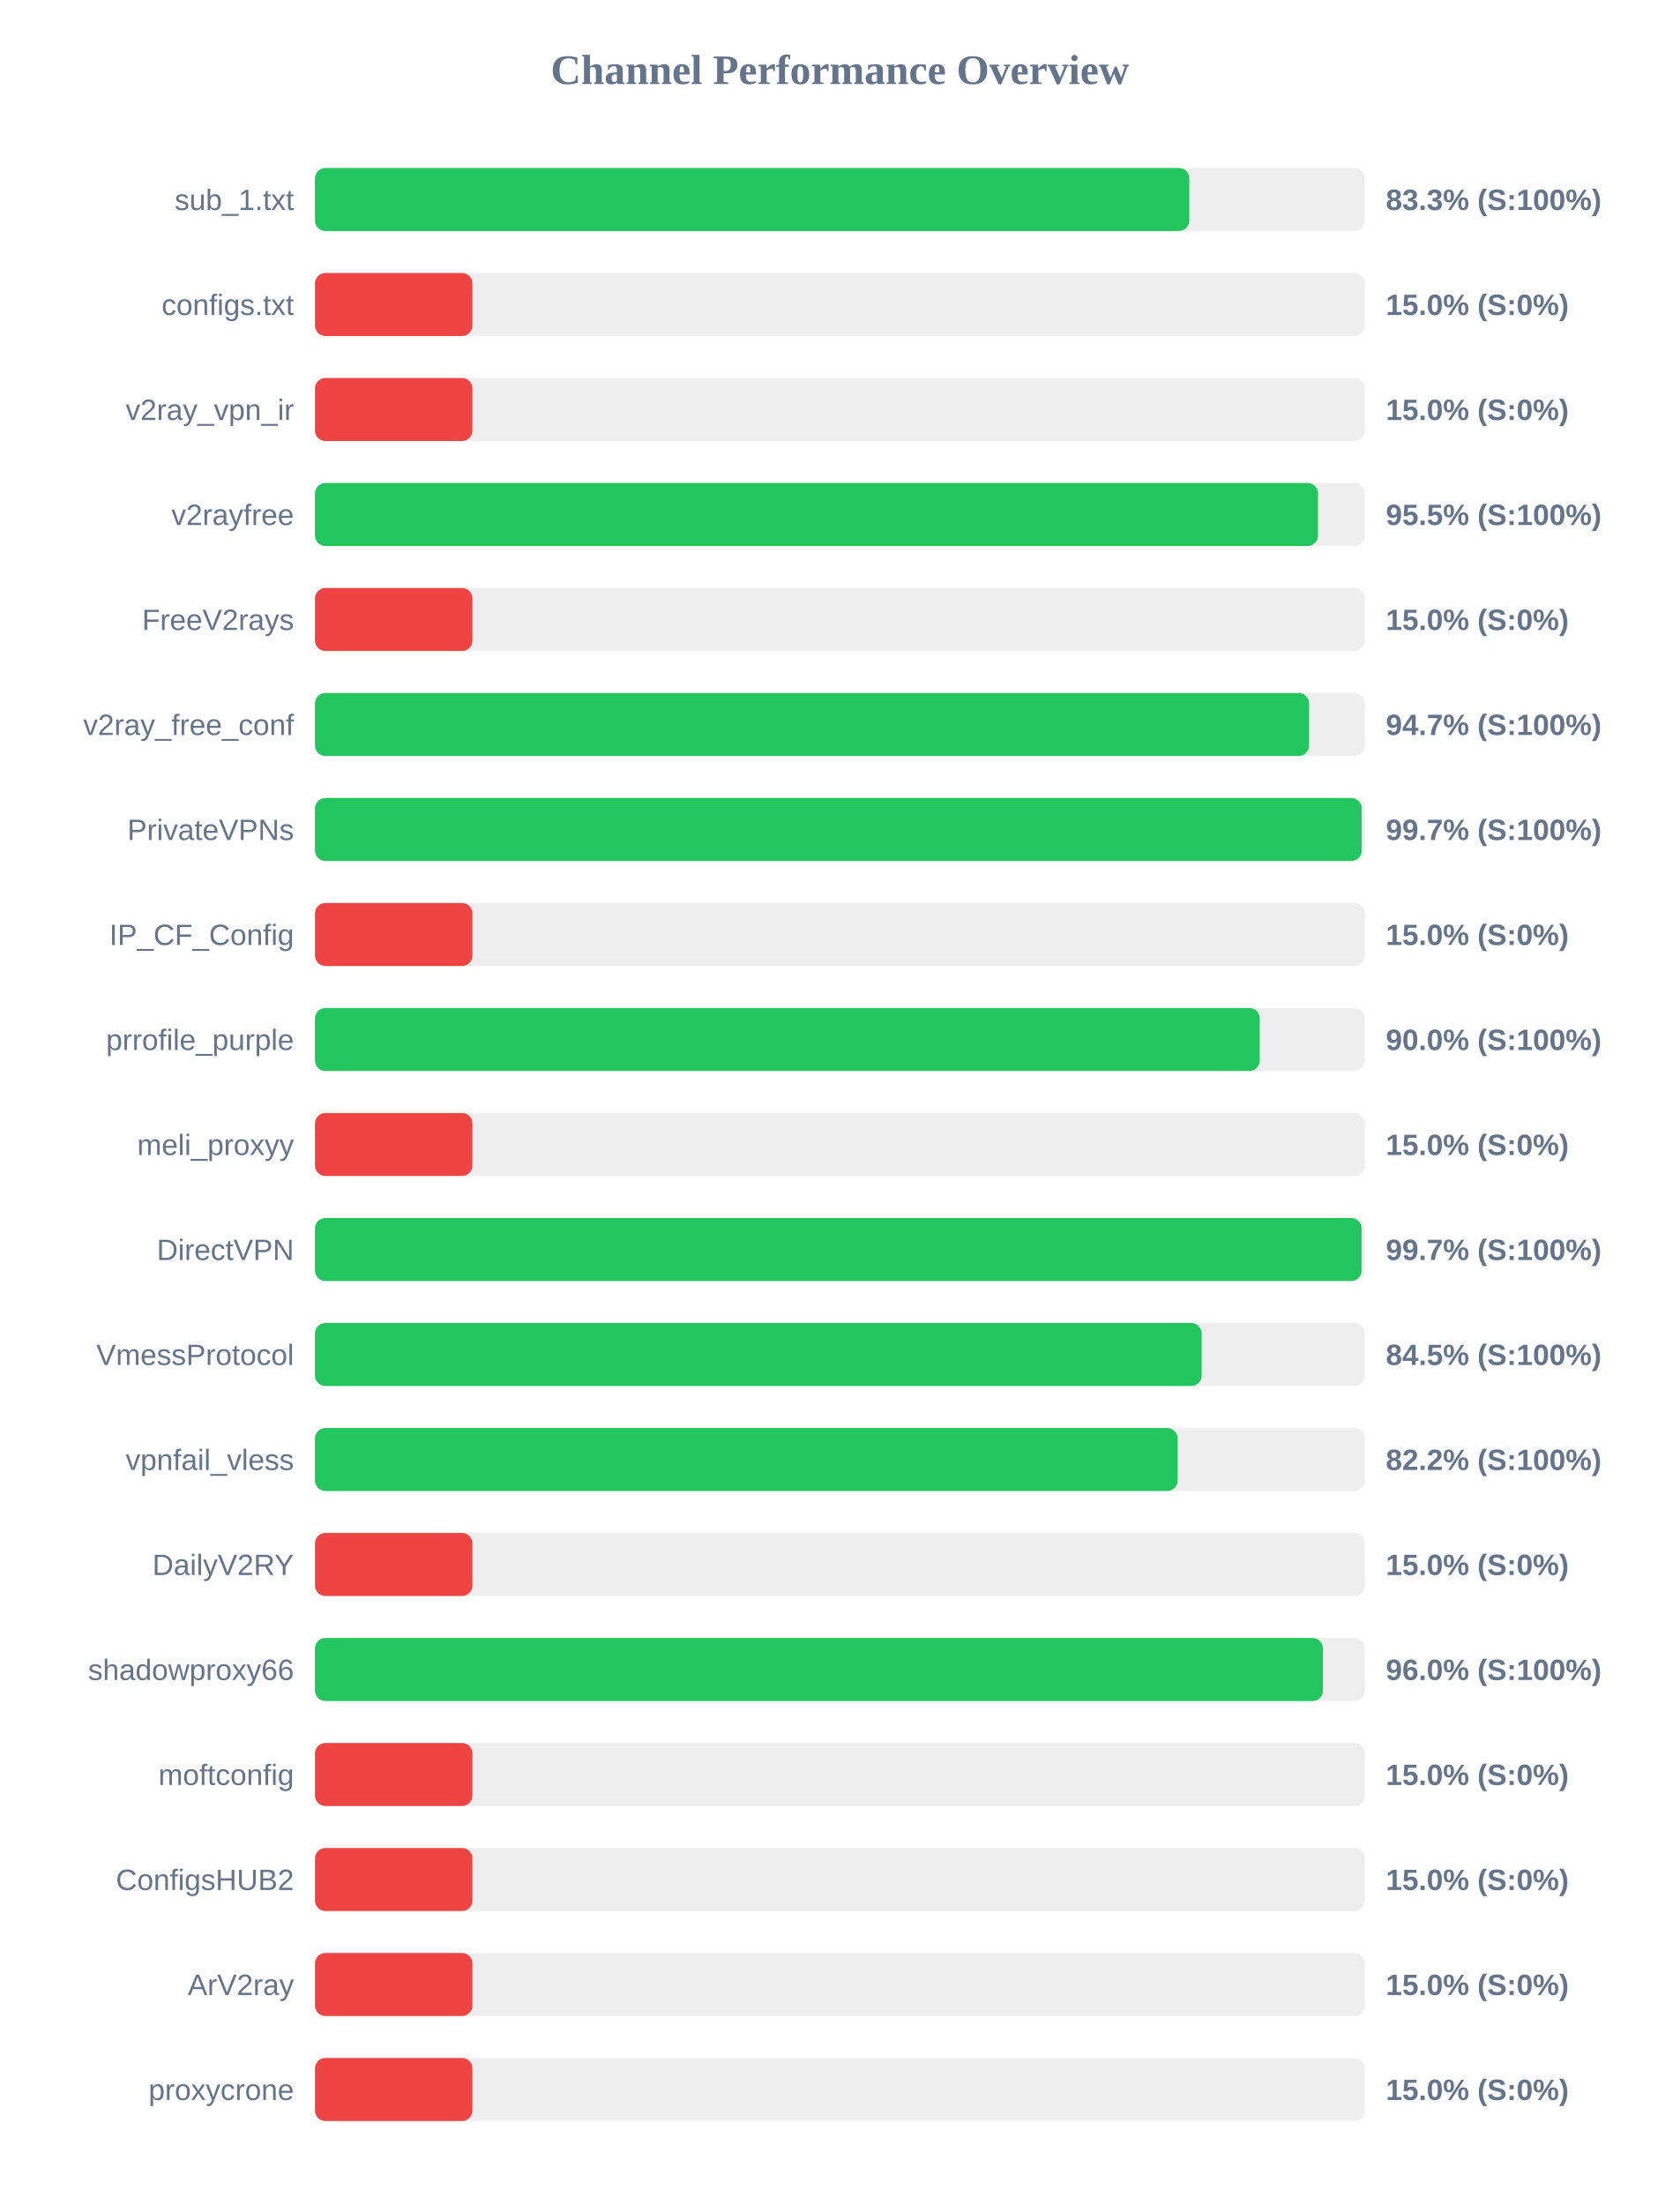
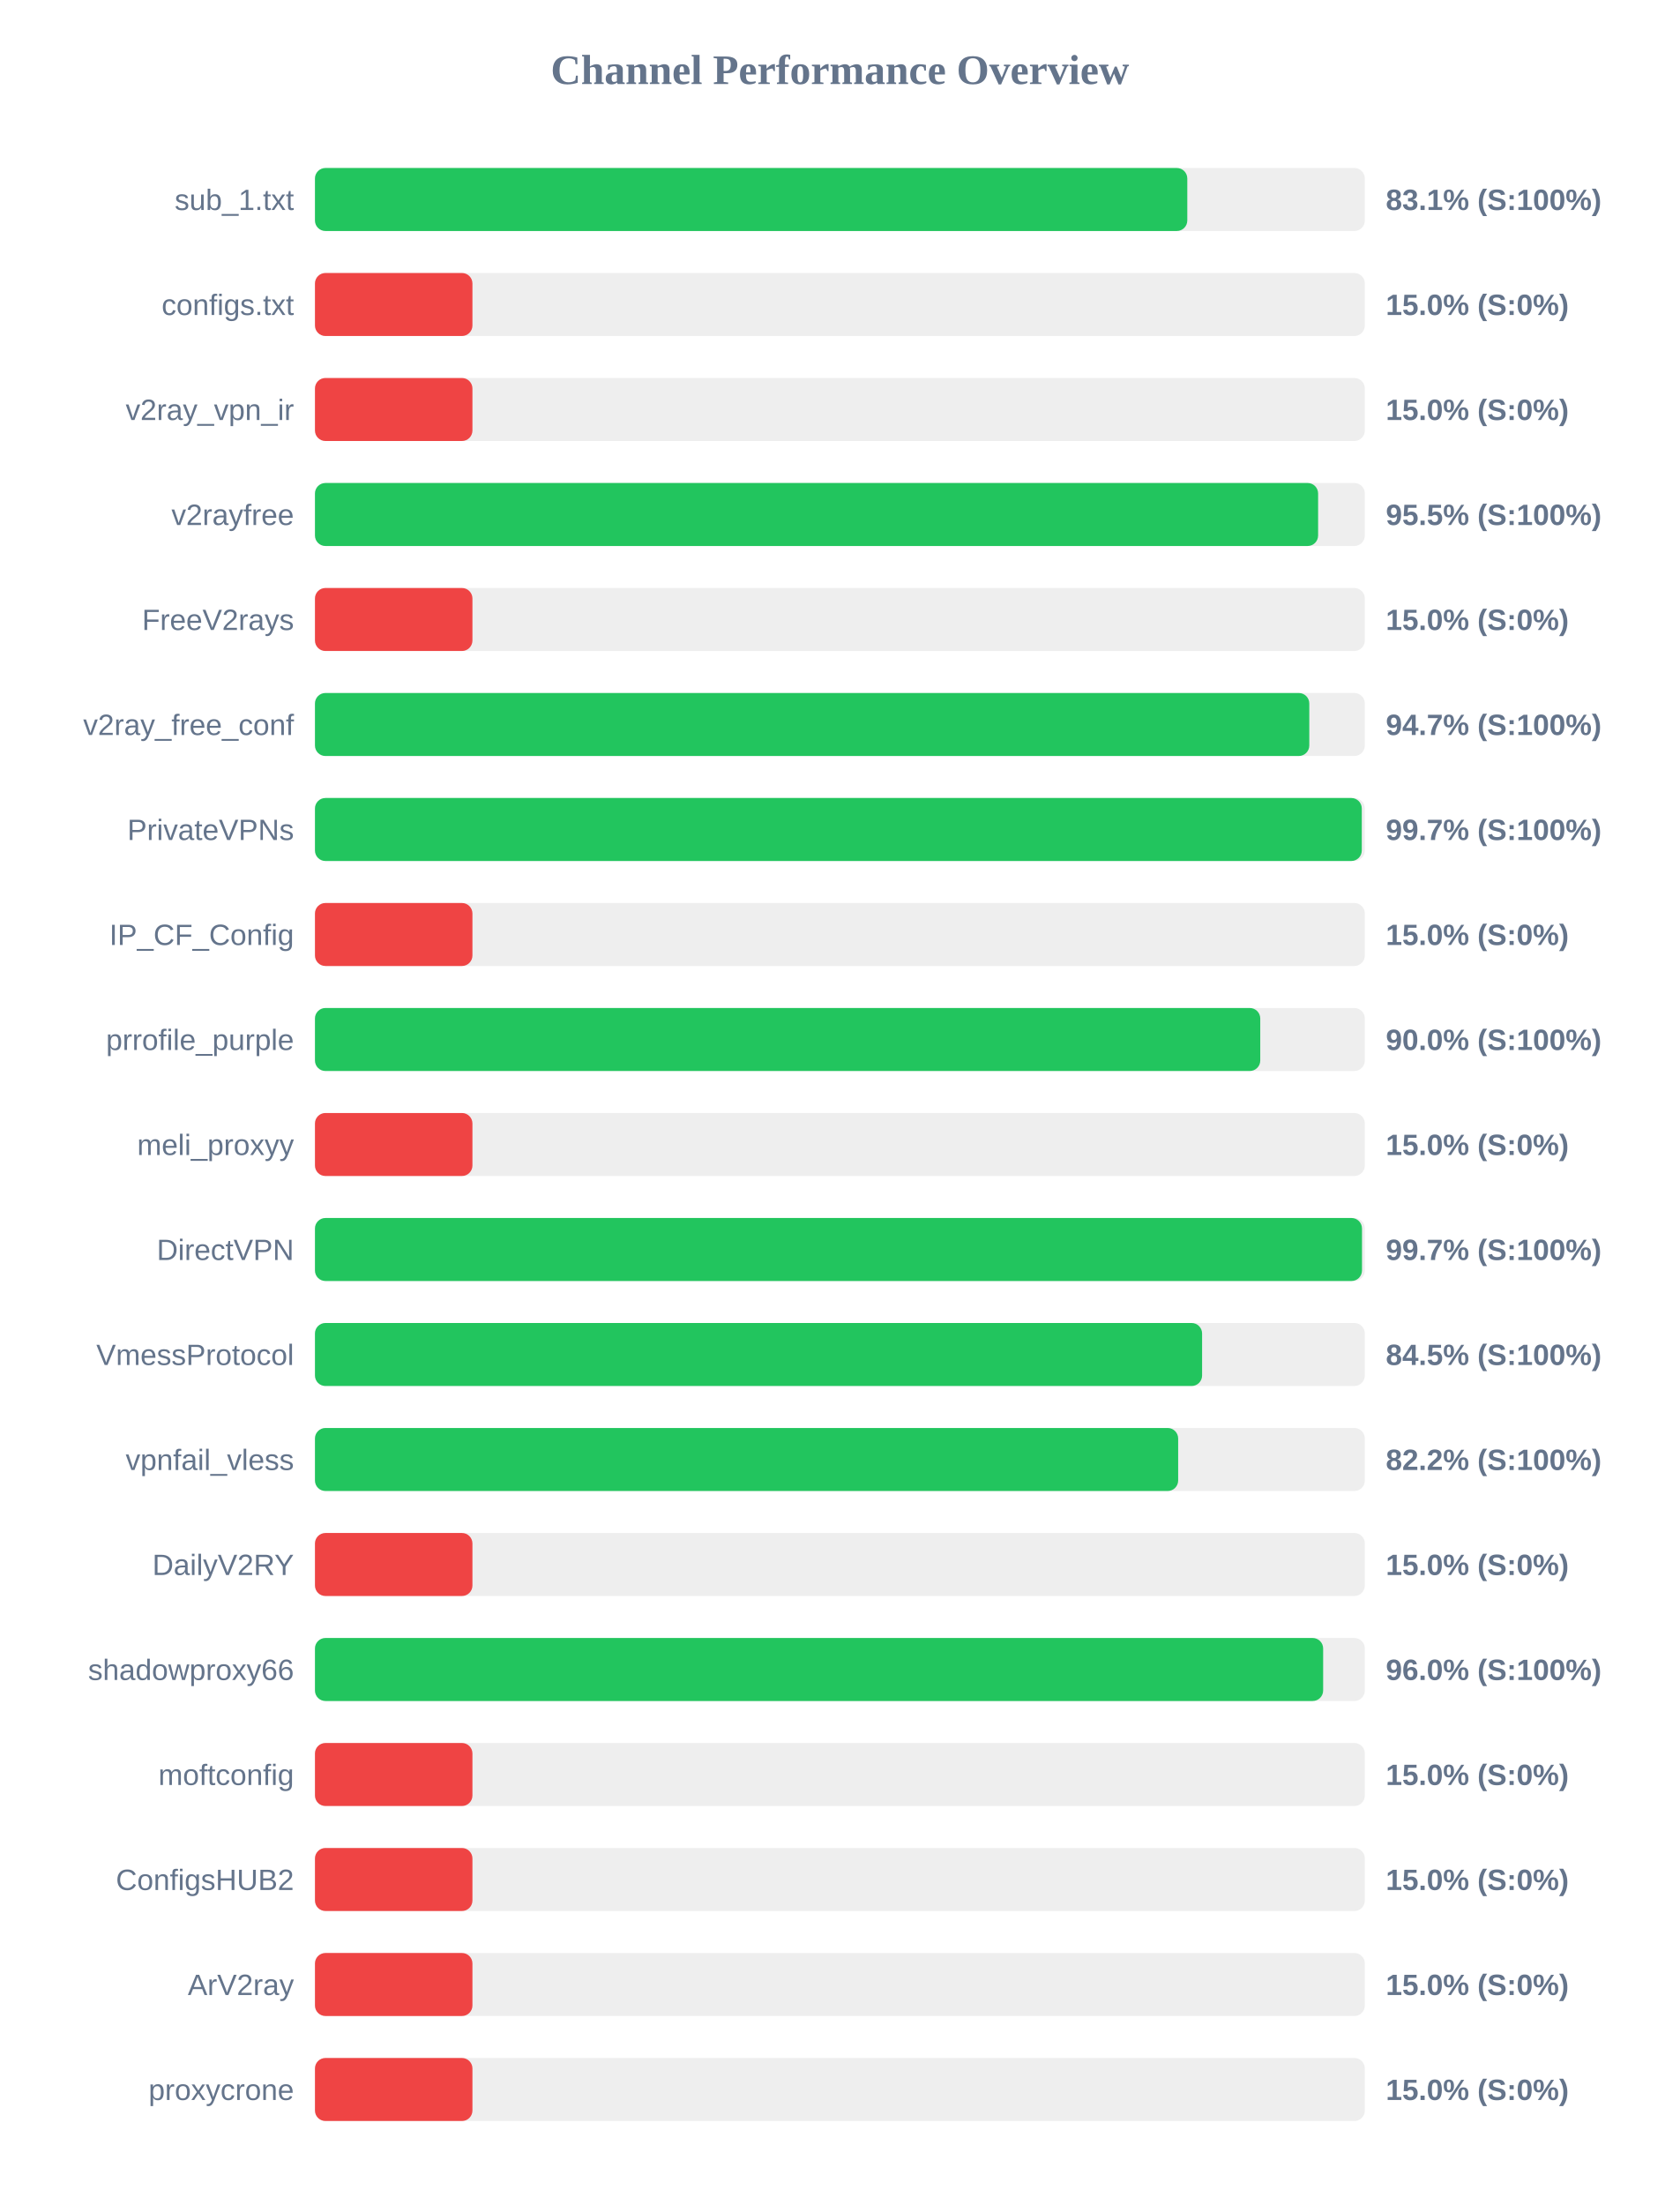
<svg xmlns="http://www.w3.org/2000/svg" width="800" height="1050" version="1.1">
  <style>
        .row { font: 14px Arial; fill: #64748b; }
        .score { font: bold 14px Arial; fill: #64748b; }
    </style>
  <text x="400" y="40" text-anchor="middle" font-size="20px" font-weight="bold" fill="#64748b">Channel Performance Overview</text>
  <rect x="150" y="80" width="500" height="30" fill="#eee" rx="5" />
-   <rect x="150" y="80" width="416.4" height="30" fill="#22c55e" rx="5" />
+   <rect x="150" y="80" width="415.45" height="30" fill="#22c55e" rx="5" />
  <text x="140" y="100" text-anchor="end" class="row">sub_1.txt</text>
-   <text x="660" y="100" text-anchor="start" class="score">83.3% (S:100%)</text>
+   <text x="660" y="100" text-anchor="start" class="score">83.1% (S:100%)</text>
  <rect x="150" y="130" width="500" height="30" fill="#eee" rx="5" />
  <rect x="150" y="130" width="75.0" height="30" fill="#ef4444" rx="5" />
  <text x="140" y="150" text-anchor="end" class="row">configs.txt</text>
  <text x="660" y="150" text-anchor="start" class="score">15.0% (S:0%)</text>
  <rect x="150" y="180" width="500" height="30" fill="#eee" rx="5" />
  <rect x="150" y="180" width="75.0" height="30" fill="#ef4444" rx="5" />
  <text x="140" y="200" text-anchor="end" class="row">v2ray_vpn_ir</text>
  <text x="660" y="200" text-anchor="start" class="score">15.0% (S:0%)</text>
  <rect x="150" y="230" width="500" height="30" fill="#eee" rx="5" />
-   <rect x="150" y="230" width="477.7" height="30" fill="#22c55e" rx="5" />
+   <rect x="150" y="230" width="477.75" height="30" fill="#22c55e" rx="5" />
  <text x="140" y="250" text-anchor="end" class="row">v2rayfree</text>
  <text x="660" y="250" text-anchor="start" class="score">95.5% (S:100%)</text>
  <rect x="150" y="280" width="500" height="30" fill="#eee" rx="5" />
  <rect x="150" y="280" width="75.0" height="30" fill="#ef4444" rx="5" />
  <text x="140" y="300" text-anchor="end" class="row">FreeV2rays</text>
  <text x="660" y="300" text-anchor="start" class="score">15.0% (S:0%)</text>
  <rect x="150" y="330" width="500" height="30" fill="#eee" rx="5" />
-   <rect x="150" y="330" width="473.45" height="30" fill="#22c55e" rx="5" />
+   <rect x="150" y="330" width="473.55" height="30" fill="#22c55e" rx="5" />
  <text x="140" y="350" text-anchor="end" class="row">v2ray_free_conf</text>
  <text x="660" y="350" text-anchor="start" class="score">94.7% (S:100%)</text>
  <rect x="150" y="380" width="500" height="30" fill="#eee" rx="5" />
-   <rect x="150" y="380" width="498.5" height="30" fill="#22c55e" rx="5" />
+   <rect x="150" y="380" width="498.55" height="30" fill="#22c55e" rx="5" />
  <text x="140" y="400" text-anchor="end" class="row">PrivateVPNs</text>
  <text x="660" y="400" text-anchor="start" class="score">99.7% (S:100%)</text>
  <rect x="150" y="430" width="500" height="30" fill="#eee" rx="5" />
  <rect x="150" y="430" width="75.0" height="30" fill="#ef4444" rx="5" />
  <text x="140" y="450" text-anchor="end" class="row">IP_CF_Config</text>
  <text x="660" y="450" text-anchor="start" class="score">15.0% (S:0%)</text>
  <rect x="150" y="480" width="500" height="30" fill="#eee" rx="5" />
-   <rect x="150" y="480" width="449.95" height="30" fill="#22c55e" rx="5" />
+   <rect x="150" y="480" width="450.2" height="30" fill="#22c55e" rx="5" />
  <text x="140" y="500" text-anchor="end" class="row">prrofile_purple</text>
  <text x="660" y="500" text-anchor="start" class="score">90.0% (S:100%)</text>
  <rect x="150" y="530" width="500" height="30" fill="#eee" rx="5" />
  <rect x="150" y="530" width="75.0" height="30" fill="#ef4444" rx="5" />
  <text x="140" y="550" text-anchor="end" class="row">meli_proxyy</text>
  <text x="660" y="550" text-anchor="start" class="score">15.0% (S:0%)</text>
  <rect x="150" y="580" width="500" height="30" fill="#eee" rx="5" />
-   <rect x="150" y="580" width="498.45" height="30" fill="#22c55e" rx="5" />
+   <rect x="150" y="580" width="498.65" height="30" fill="#22c55e" rx="5" />
  <text x="140" y="600" text-anchor="end" class="row">DirectVPN</text>
  <text x="660" y="600" text-anchor="start" class="score">99.7% (S:100%)</text>
  <rect x="150" y="630" width="500" height="30" fill="#eee" rx="5" />
-   <rect x="150" y="630" width="422.3" height="30" fill="#22c55e" rx="5" />
+   <rect x="150" y="630" width="422.5" height="30" fill="#22c55e" rx="5" />
  <text x="140" y="650" text-anchor="end" class="row">VmessProtocol</text>
  <text x="660" y="650" text-anchor="start" class="score">84.5% (S:100%)</text>
  <rect x="150" y="680" width="500" height="30" fill="#eee" rx="5" />
-   <rect x="150" y="680" width="410.85" height="30" fill="#22c55e" rx="5" />
+   <rect x="150" y="680" width="411.1" height="30" fill="#22c55e" rx="5" />
  <text x="140" y="700" text-anchor="end" class="row">vpnfail_vless</text>
  <text x="660" y="700" text-anchor="start" class="score">82.2% (S:100%)</text>
  <rect x="150" y="730" width="500" height="30" fill="#eee" rx="5" />
  <rect x="150" y="730" width="75.0" height="30" fill="#ef4444" rx="5" />
  <text x="140" y="750" text-anchor="end" class="row">DailyV2RY</text>
  <text x="660" y="750" text-anchor="start" class="score">15.0% (S:0%)</text>
  <rect x="150" y="780" width="500" height="30" fill="#eee" rx="5" />
-   <rect x="150" y="780" width="480.05" height="30" fill="#22c55e" rx="5" />
+   <rect x="150" y="780" width="480.15" height="30" fill="#22c55e" rx="5" />
  <text x="140" y="800" text-anchor="end" class="row">shadowproxy66</text>
  <text x="660" y="800" text-anchor="start" class="score">96.0% (S:100%)</text>
  <rect x="150" y="830" width="500" height="30" fill="#eee" rx="5" />
  <rect x="150" y="830" width="75.0" height="30" fill="#ef4444" rx="5" />
  <text x="140" y="850" text-anchor="end" class="row">moftconfig</text>
  <text x="660" y="850" text-anchor="start" class="score">15.0% (S:0%)</text>
  <rect x="150" y="880" width="500" height="30" fill="#eee" rx="5" />
  <rect x="150" y="880" width="75.0" height="30" fill="#ef4444" rx="5" />
  <text x="140" y="900" text-anchor="end" class="row">ConfigsHUB2</text>
  <text x="660" y="900" text-anchor="start" class="score">15.0% (S:0%)</text>
  <rect x="150" y="930" width="500" height="30" fill="#eee" rx="5" />
  <rect x="150" y="930" width="75.0" height="30" fill="#ef4444" rx="5" />
  <text x="140" y="950" text-anchor="end" class="row">ArV2ray</text>
  <text x="660" y="950" text-anchor="start" class="score">15.0% (S:0%)</text>
  <rect x="150" y="980" width="500" height="30" fill="#eee" rx="5" />
  <rect x="150" y="980" width="75.0" height="30" fill="#ef4444" rx="5" />
  <text x="140" y="1000" text-anchor="end" class="row">proxycrone</text>
  <text x="660" y="1000" text-anchor="start" class="score">15.0% (S:0%)</text>
</svg>
